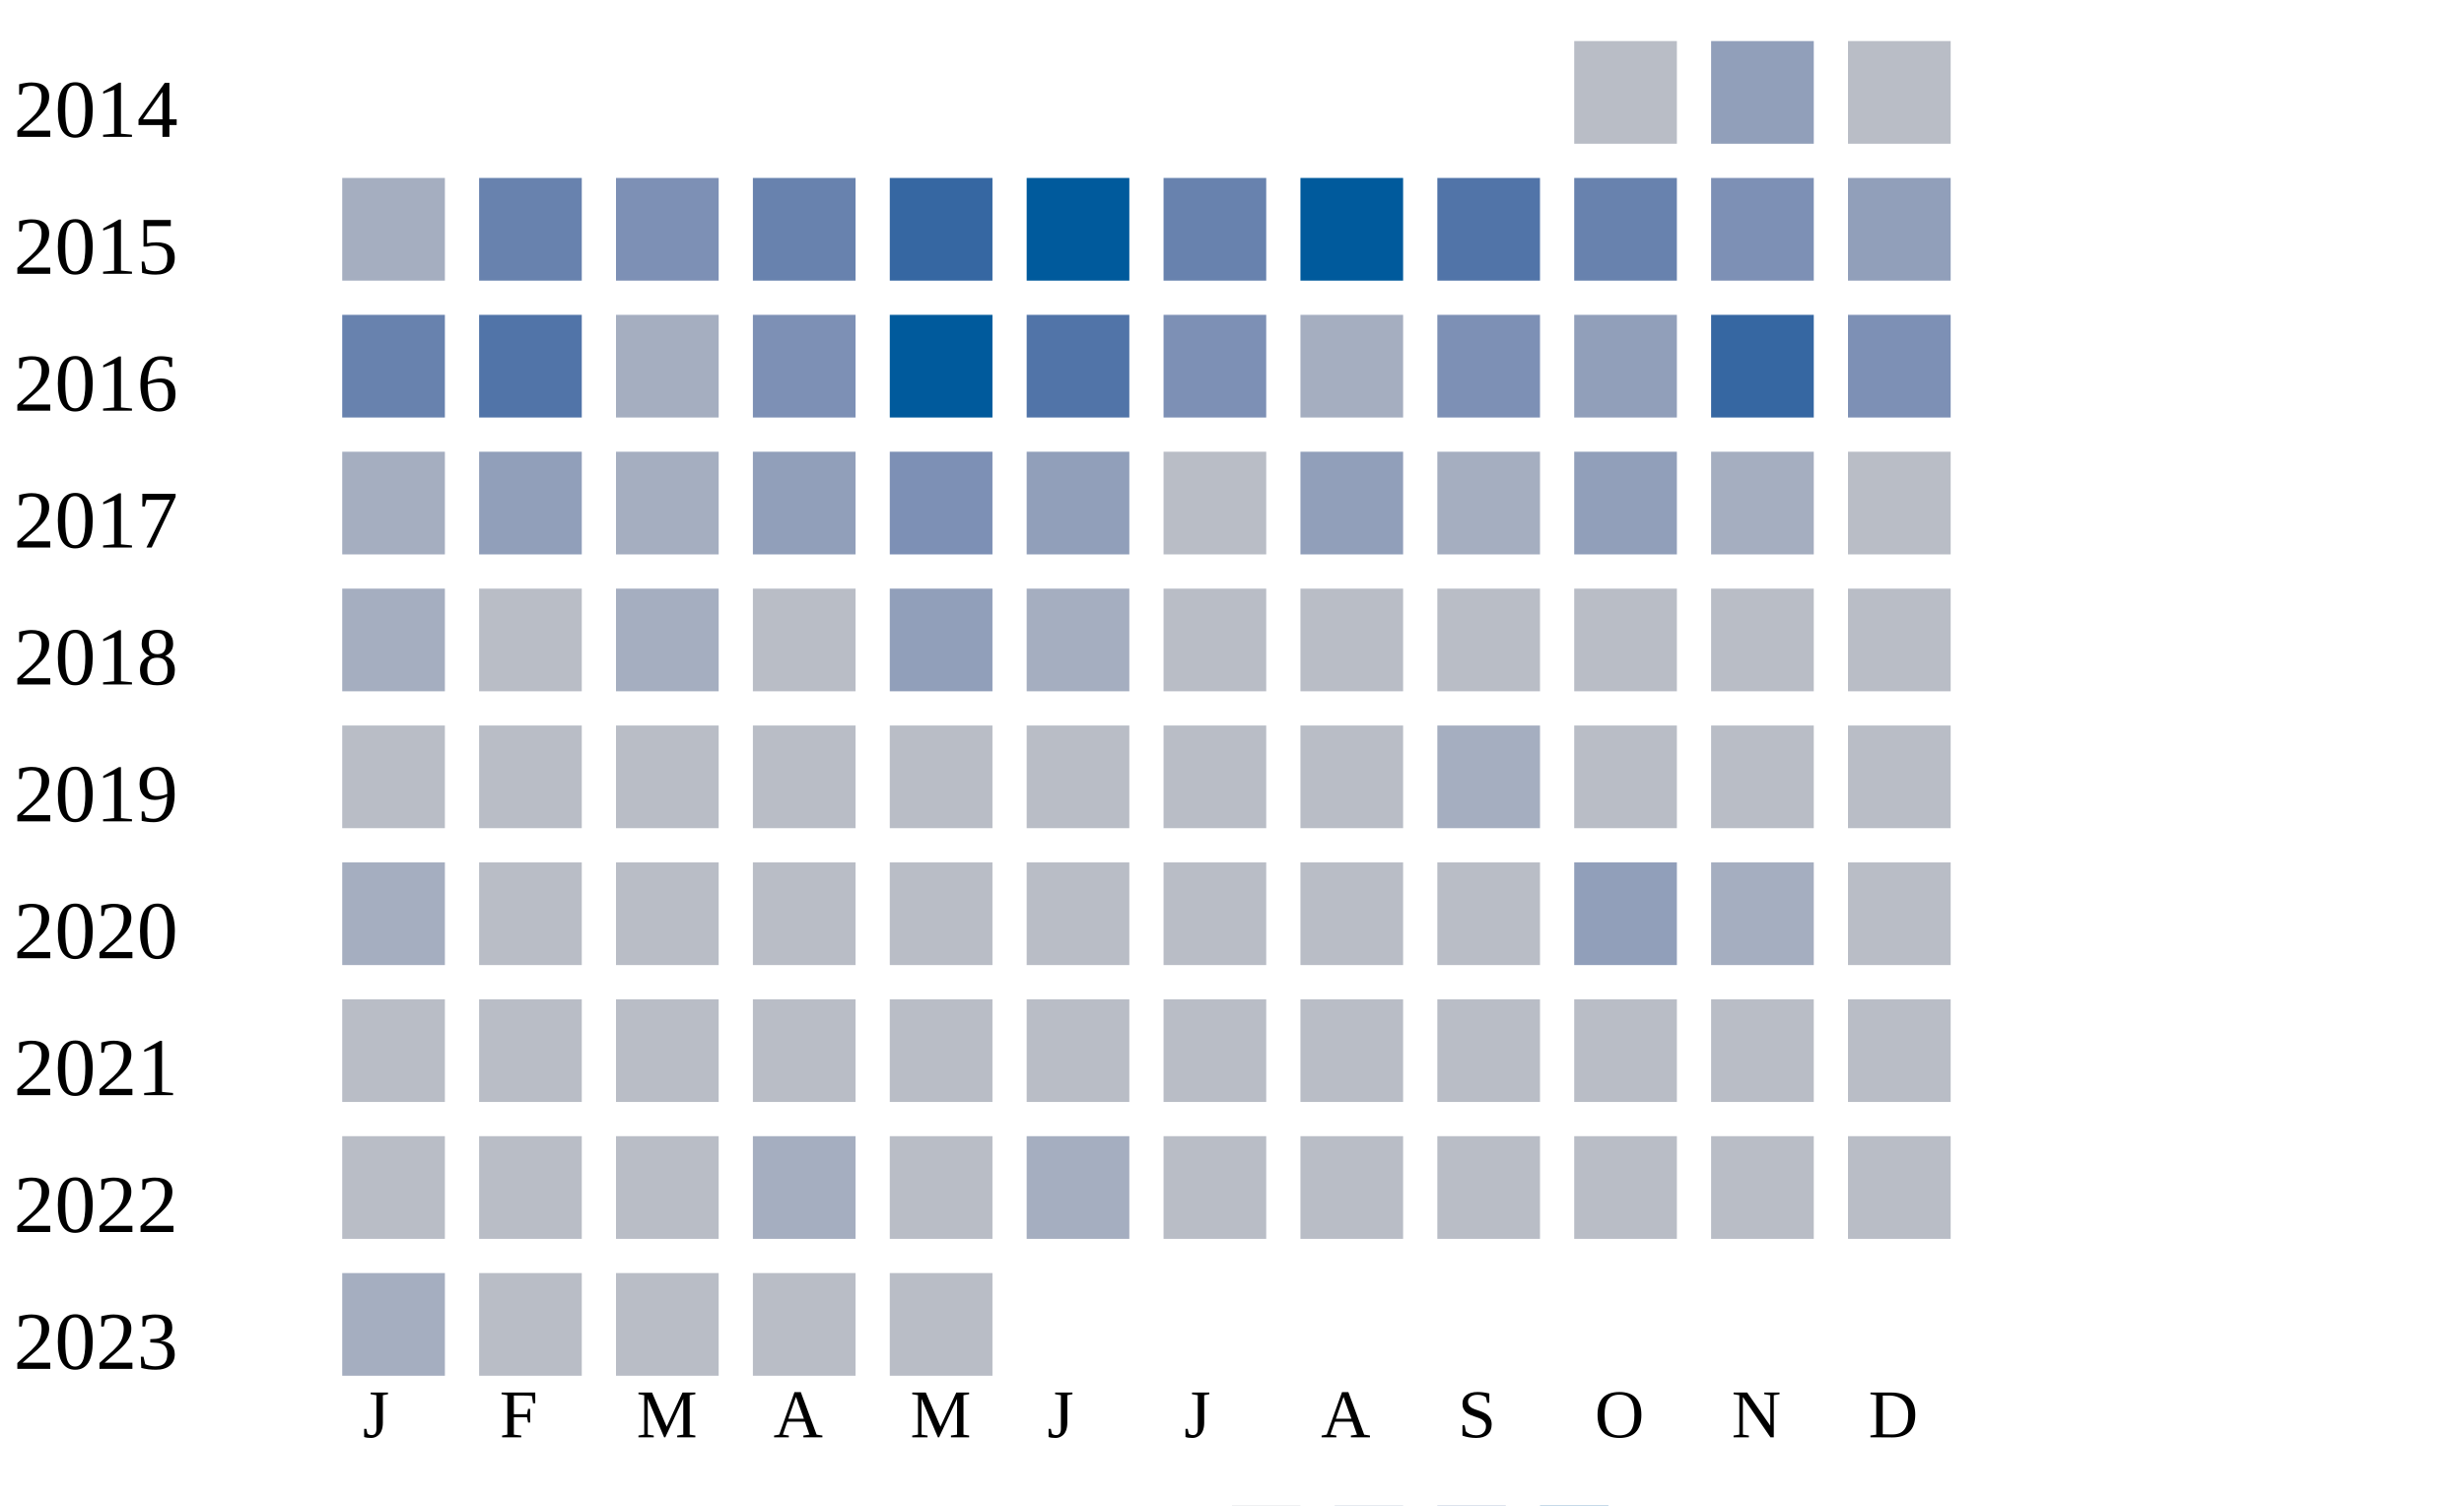
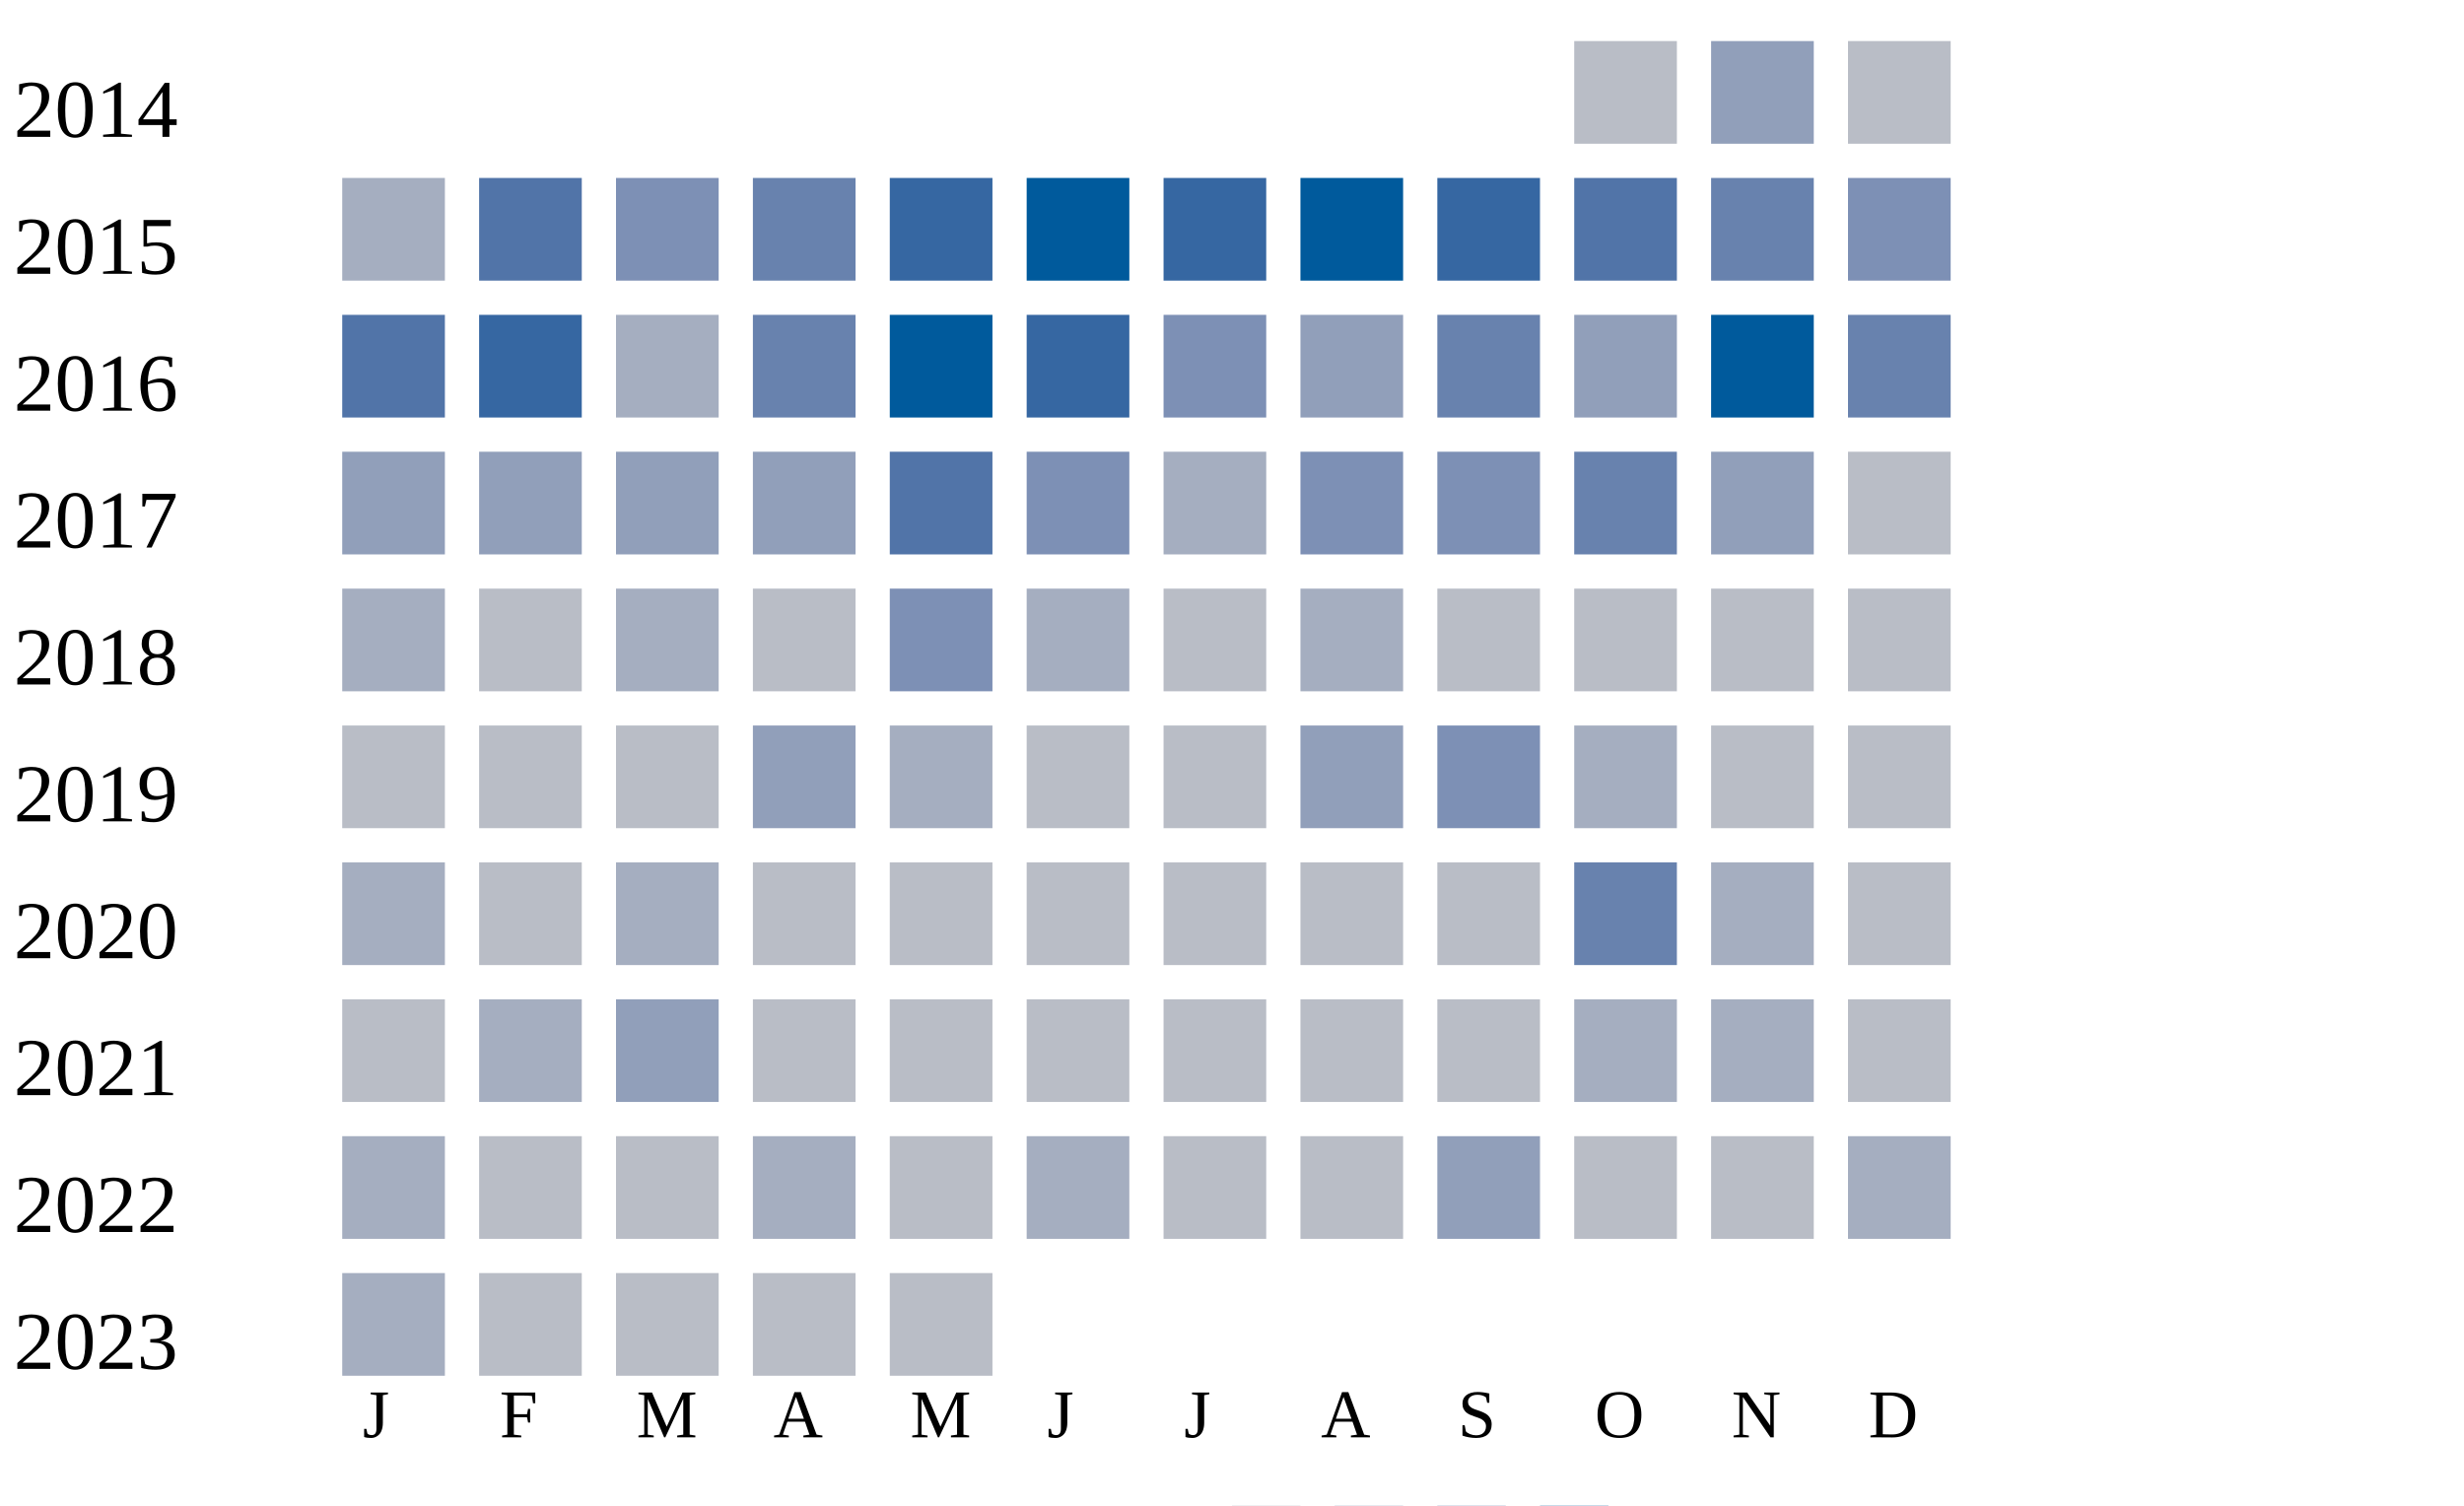
<svg xmlns="http://www.w3.org/2000/svg" width="360" height="220">
  <g transform="translate(0 0)">
    <text x="2" y="20">2014</text>
    <rect x="230" y="6" width="15" height="15" fill="#b9bdc6" />
    <rect x="250" y="6" width="15" height="15" fill="#919fba" />
    <rect x="270" y="6" width="15" height="15" fill="#b9bdc6" />
  </g>
  <g transform="translate(0 20)">
    <text x="2" y="20">2015</text>
    <rect x="50" y="6" width="15" height="15" fill="#a5aec0" />
-     <rect x="70" y="6" width="15" height="15" fill="#6882ae" />
+     <rect x="70" y="6" width="15" height="15" fill="#5174a8" />
    <rect x="90" y="6" width="15" height="15" fill="#7d90b5" />
    <rect x="110" y="6" width="15" height="15" fill="#6882ae" />
    <rect x="130" y="6" width="15" height="15" fill="#3667a2" />
    <rect x="150" y="6" width="15" height="15" fill="#005a9c" />
-     <rect x="170" y="6" width="15" height="15" fill="#6882ae" />
+     <rect x="170" y="6" width="15" height="15" fill="#3667a2" />
    <rect x="190" y="6" width="15" height="15" fill="#005a9c" />
-     <rect x="210" y="6" width="15" height="15" fill="#5174a8" />
-     <rect x="230" y="6" width="15" height="15" fill="#6882ae" />
-     <rect x="250" y="6" width="15" height="15" fill="#7d90b5" />
-     <rect x="270" y="6" width="15" height="15" fill="#919fba" />
+     <rect x="210" y="6" width="15" height="15" fill="#3667a2" />
+     <rect x="230" y="6" width="15" height="15" fill="#5174a8" />
+     <rect x="250" y="6" width="15" height="15" fill="#6882ae" />
+     <rect x="270" y="6" width="15" height="15" fill="#7d90b5" />
  </g>
  <g transform="translate(0 40)">
    <text x="2" y="20">2016</text>
-     <rect x="50" y="6" width="15" height="15" fill="#6882ae" />
-     <rect x="70" y="6" width="15" height="15" fill="#5174a8" />
+     <rect x="50" y="6" width="15" height="15" fill="#5174a8" />
+     <rect x="70" y="6" width="15" height="15" fill="#3667a2" />
    <rect x="90" y="6" width="15" height="15" fill="#a5aec0" />
-     <rect x="110" y="6" width="15" height="15" fill="#7d90b5" />
+     <rect x="110" y="6" width="15" height="15" fill="#6882ae" />
    <rect x="130" y="6" width="15" height="15" fill="#005a9c" />
-     <rect x="150" y="6" width="15" height="15" fill="#5174a8" />
+     <rect x="150" y="6" width="15" height="15" fill="#3667a2" />
    <rect x="170" y="6" width="15" height="15" fill="#7d90b5" />
-     <rect x="190" y="6" width="15" height="15" fill="#a5aec0" />
-     <rect x="210" y="6" width="15" height="15" fill="#7d90b5" />
+     <rect x="190" y="6" width="15" height="15" fill="#919fba" />
+     <rect x="210" y="6" width="15" height="15" fill="#6882ae" />
    <rect x="230" y="6" width="15" height="15" fill="#919fba" />
-     <rect x="250" y="6" width="15" height="15" fill="#3667a2" />
-     <rect x="270" y="6" width="15" height="15" fill="#7d90b5" />
+     <rect x="250" y="6" width="15" height="15" fill="#005a9c" />
+     <rect x="270" y="6" width="15" height="15" fill="#6882ae" />
  </g>
  <g transform="translate(0 60)">
    <text x="2" y="20">2017</text>
-     <rect x="50" y="6" width="15" height="15" fill="#a5aec0" />
+     <rect x="50" y="6" width="15" height="15" fill="#919fba" />
    <rect x="70" y="6" width="15" height="15" fill="#919fba" />
-     <rect x="90" y="6" width="15" height="15" fill="#a5aec0" />
+     <rect x="90" y="6" width="15" height="15" fill="#919fba" />
    <rect x="110" y="6" width="15" height="15" fill="#919fba" />
-     <rect x="130" y="6" width="15" height="15" fill="#7d90b5" />
-     <rect x="150" y="6" width="15" height="15" fill="#919fba" />
-     <rect x="170" y="6" width="15" height="15" fill="#b9bdc6" />
-     <rect x="190" y="6" width="15" height="15" fill="#919fba" />
-     <rect x="210" y="6" width="15" height="15" fill="#a5aec0" />
-     <rect x="230" y="6" width="15" height="15" fill="#919fba" />
-     <rect x="250" y="6" width="15" height="15" fill="#a5aec0" />
+     <rect x="130" y="6" width="15" height="15" fill="#5174a8" />
+     <rect x="150" y="6" width="15" height="15" fill="#7d90b5" />
+     <rect x="170" y="6" width="15" height="15" fill="#a5aec0" />
+     <rect x="190" y="6" width="15" height="15" fill="#7d90b5" />
+     <rect x="210" y="6" width="15" height="15" fill="#7d90b5" />
+     <rect x="230" y="6" width="15" height="15" fill="#6882ae" />
+     <rect x="250" y="6" width="15" height="15" fill="#919fba" />
    <rect x="270" y="6" width="15" height="15" fill="#b9bdc6" />
  </g>
  <g transform="translate(0 80)">
    <text x="2" y="20">2018</text>
    <rect x="50" y="6" width="15" height="15" fill="#a5aec0" />
    <rect x="70" y="6" width="15" height="15" fill="#b9bdc6" />
    <rect x="90" y="6" width="15" height="15" fill="#a5aec0" />
    <rect x="110" y="6" width="15" height="15" fill="#b9bdc6" />
-     <rect x="130" y="6" width="15" height="15" fill="#919fba" />
+     <rect x="130" y="6" width="15" height="15" fill="#7d90b5" />
    <rect x="150" y="6" width="15" height="15" fill="#a5aec0" />
    <rect x="170" y="6" width="15" height="15" fill="#b9bdc6" />
-     <rect x="190" y="6" width="15" height="15" fill="#b9bdc6" />
+     <rect x="190" y="6" width="15" height="15" fill="#a5aec0" />
    <rect x="210" y="6" width="15" height="15" fill="#b9bdc6" />
    <rect x="230" y="6" width="15" height="15" fill="#b9bdc6" />
    <rect x="250" y="6" width="15" height="15" fill="#b9bdc6" />
    <rect x="270" y="6" width="15" height="15" fill="#b9bdc6" />
  </g>
  <g transform="translate(0 100)">
    <text x="2" y="20">2019</text>
    <rect x="50" y="6" width="15" height="15" fill="#b9bdc6" />
    <rect x="70" y="6" width="15" height="15" fill="#b9bdc6" />
    <rect x="90" y="6" width="15" height="15" fill="#b9bdc6" />
-     <rect x="110" y="6" width="15" height="15" fill="#b9bdc6" />
-     <rect x="130" y="6" width="15" height="15" fill="#b9bdc6" />
+     <rect x="110" y="6" width="15" height="15" fill="#919fba" />
+     <rect x="130" y="6" width="15" height="15" fill="#a5aec0" />
    <rect x="150" y="6" width="15" height="15" fill="#b9bdc6" />
    <rect x="170" y="6" width="15" height="15" fill="#b9bdc6" />
-     <rect x="190" y="6" width="15" height="15" fill="#b9bdc6" />
-     <rect x="210" y="6" width="15" height="15" fill="#a5aec0" />
-     <rect x="230" y="6" width="15" height="15" fill="#b9bdc6" />
+     <rect x="190" y="6" width="15" height="15" fill="#919fba" />
+     <rect x="210" y="6" width="15" height="15" fill="#7d90b5" />
+     <rect x="230" y="6" width="15" height="15" fill="#a5aec0" />
    <rect x="250" y="6" width="15" height="15" fill="#b9bdc6" />
    <rect x="270" y="6" width="15" height="15" fill="#b9bdc6" />
  </g>
  <g transform="translate(0 120)">
    <text x="2" y="20">2020</text>
    <rect x="50" y="6" width="15" height="15" fill="#a5aec0" />
    <rect x="70" y="6" width="15" height="15" fill="#b9bdc6" />
-     <rect x="90" y="6" width="15" height="15" fill="#b9bdc6" />
+     <rect x="90" y="6" width="15" height="15" fill="#a5aec0" />
    <rect x="110" y="6" width="15" height="15" fill="#b9bdc6" />
    <rect x="130" y="6" width="15" height="15" fill="#b9bdc6" />
    <rect x="150" y="6" width="15" height="15" fill="#b9bdc6" />
    <rect x="170" y="6" width="15" height="15" fill="#b9bdc6" />
    <rect x="190" y="6" width="15" height="15" fill="#b9bdc6" />
    <rect x="210" y="6" width="15" height="15" fill="#b9bdc6" />
-     <rect x="230" y="6" width="15" height="15" fill="#919fba" />
+     <rect x="230" y="6" width="15" height="15" fill="#6882ae" />
    <rect x="250" y="6" width="15" height="15" fill="#a5aec0" />
    <rect x="270" y="6" width="15" height="15" fill="#b9bdc6" />
  </g>
  <g transform="translate(0 140)">
    <text x="2" y="20">2021</text>
    <rect x="50" y="6" width="15" height="15" fill="#b9bdc6" />
-     <rect x="70" y="6" width="15" height="15" fill="#b9bdc6" />
-     <rect x="90" y="6" width="15" height="15" fill="#b9bdc6" />
+     <rect x="70" y="6" width="15" height="15" fill="#a5aec0" />
+     <rect x="90" y="6" width="15" height="15" fill="#919fba" />
    <rect x="110" y="6" width="15" height="15" fill="#b9bdc6" />
    <rect x="130" y="6" width="15" height="15" fill="#b9bdc6" />
    <rect x="150" y="6" width="15" height="15" fill="#b9bdc6" />
    <rect x="170" y="6" width="15" height="15" fill="#b9bdc6" />
    <rect x="190" y="6" width="15" height="15" fill="#b9bdc6" />
    <rect x="210" y="6" width="15" height="15" fill="#b9bdc6" />
-     <rect x="230" y="6" width="15" height="15" fill="#b9bdc6" />
-     <rect x="250" y="6" width="15" height="15" fill="#b9bdc6" />
+     <rect x="230" y="6" width="15" height="15" fill="#a5aec0" />
+     <rect x="250" y="6" width="15" height="15" fill="#a5aec0" />
    <rect x="270" y="6" width="15" height="15" fill="#b9bdc6" />
  </g>
  <g transform="translate(0 160)">
    <text x="2" y="20">2022</text>
-     <rect x="50" y="6" width="15" height="15" fill="#b9bdc6" />
+     <rect x="50" y="6" width="15" height="15" fill="#a5aec0" />
    <rect x="70" y="6" width="15" height="15" fill="#b9bdc6" />
    <rect x="90" y="6" width="15" height="15" fill="#b9bdc6" />
    <rect x="110" y="6" width="15" height="15" fill="#a5aec0" />
    <rect x="130" y="6" width="15" height="15" fill="#b9bdc6" />
    <rect x="150" y="6" width="15" height="15" fill="#a5aec0" />
    <rect x="170" y="6" width="15" height="15" fill="#b9bdc6" />
    <rect x="190" y="6" width="15" height="15" fill="#b9bdc6" />
-     <rect x="210" y="6" width="15" height="15" fill="#b9bdc6" />
+     <rect x="210" y="6" width="15" height="15" fill="#919fba" />
    <rect x="230" y="6" width="15" height="15" fill="#b9bdc6" />
    <rect x="250" y="6" width="15" height="15" fill="#b9bdc6" />
-     <rect x="270" y="6" width="15" height="15" fill="#b9bdc6" />
+     <rect x="270" y="6" width="15" height="15" fill="#a5aec0" />
  </g>
  <g transform="translate(0 180)">
    <text x="2" y="20">2023</text>
    <rect x="50" y="6" width="15" height="15" fill="#a5aec0" />
    <rect x="70" y="6" width="15" height="15" fill="#b9bdc6" />
    <rect x="90" y="6" width="15" height="15" fill="#b9bdc6" />
    <rect x="110" y="6" width="15" height="15" fill="#b9bdc6" />
    <rect x="130" y="6" width="15" height="15" fill="#b9bdc6" />
  </g>
  <text style="font-size: 10px; text-align: center" x="53" y="210">J</text>
  <text style="font-size: 10px; text-align: center" x="73" y="210">F</text>
  <text style="font-size: 10px; text-align: center" x="93" y="210">M</text>
  <text style="font-size: 10px; text-align: center" x="113" y="210">A</text>
  <text style="font-size: 10px; text-align: center" x="133" y="210">M</text>
  <text style="font-size: 10px; text-align: center" x="153" y="210">J</text>
  <text style="font-size: 10px; text-align: center" x="173" y="210">J</text>
  <text style="font-size: 10px; text-align: center" x="193" y="210">A</text>
  <text style="font-size: 10px; text-align: center" x="213" y="210">S</text>
  <text style="font-size: 10px; text-align: center" x="233" y="210">O</text>
  <text style="font-size: 10px; text-align: center" x="253" y="210">N</text>
  <text style="font-size: 10px; text-align: center" x="273" y="210">D</text>
  <text style="font-size: 10px;" x="155" y="229">Less</text>
  <rect fill="#b9bdc6" width="10" height="10" x="180" y="220" />
  <rect fill="#919fba" width="10" height="10" x="195" y="220" />
  <rect fill="#6882ae" width="10" height="10" x="210" y="220" />
  <rect fill="#005a9c" width="10" height="10" x="225" y="220" />
  <text x="240" y="229" style="font-size: 10px;">More</text>
</svg>
